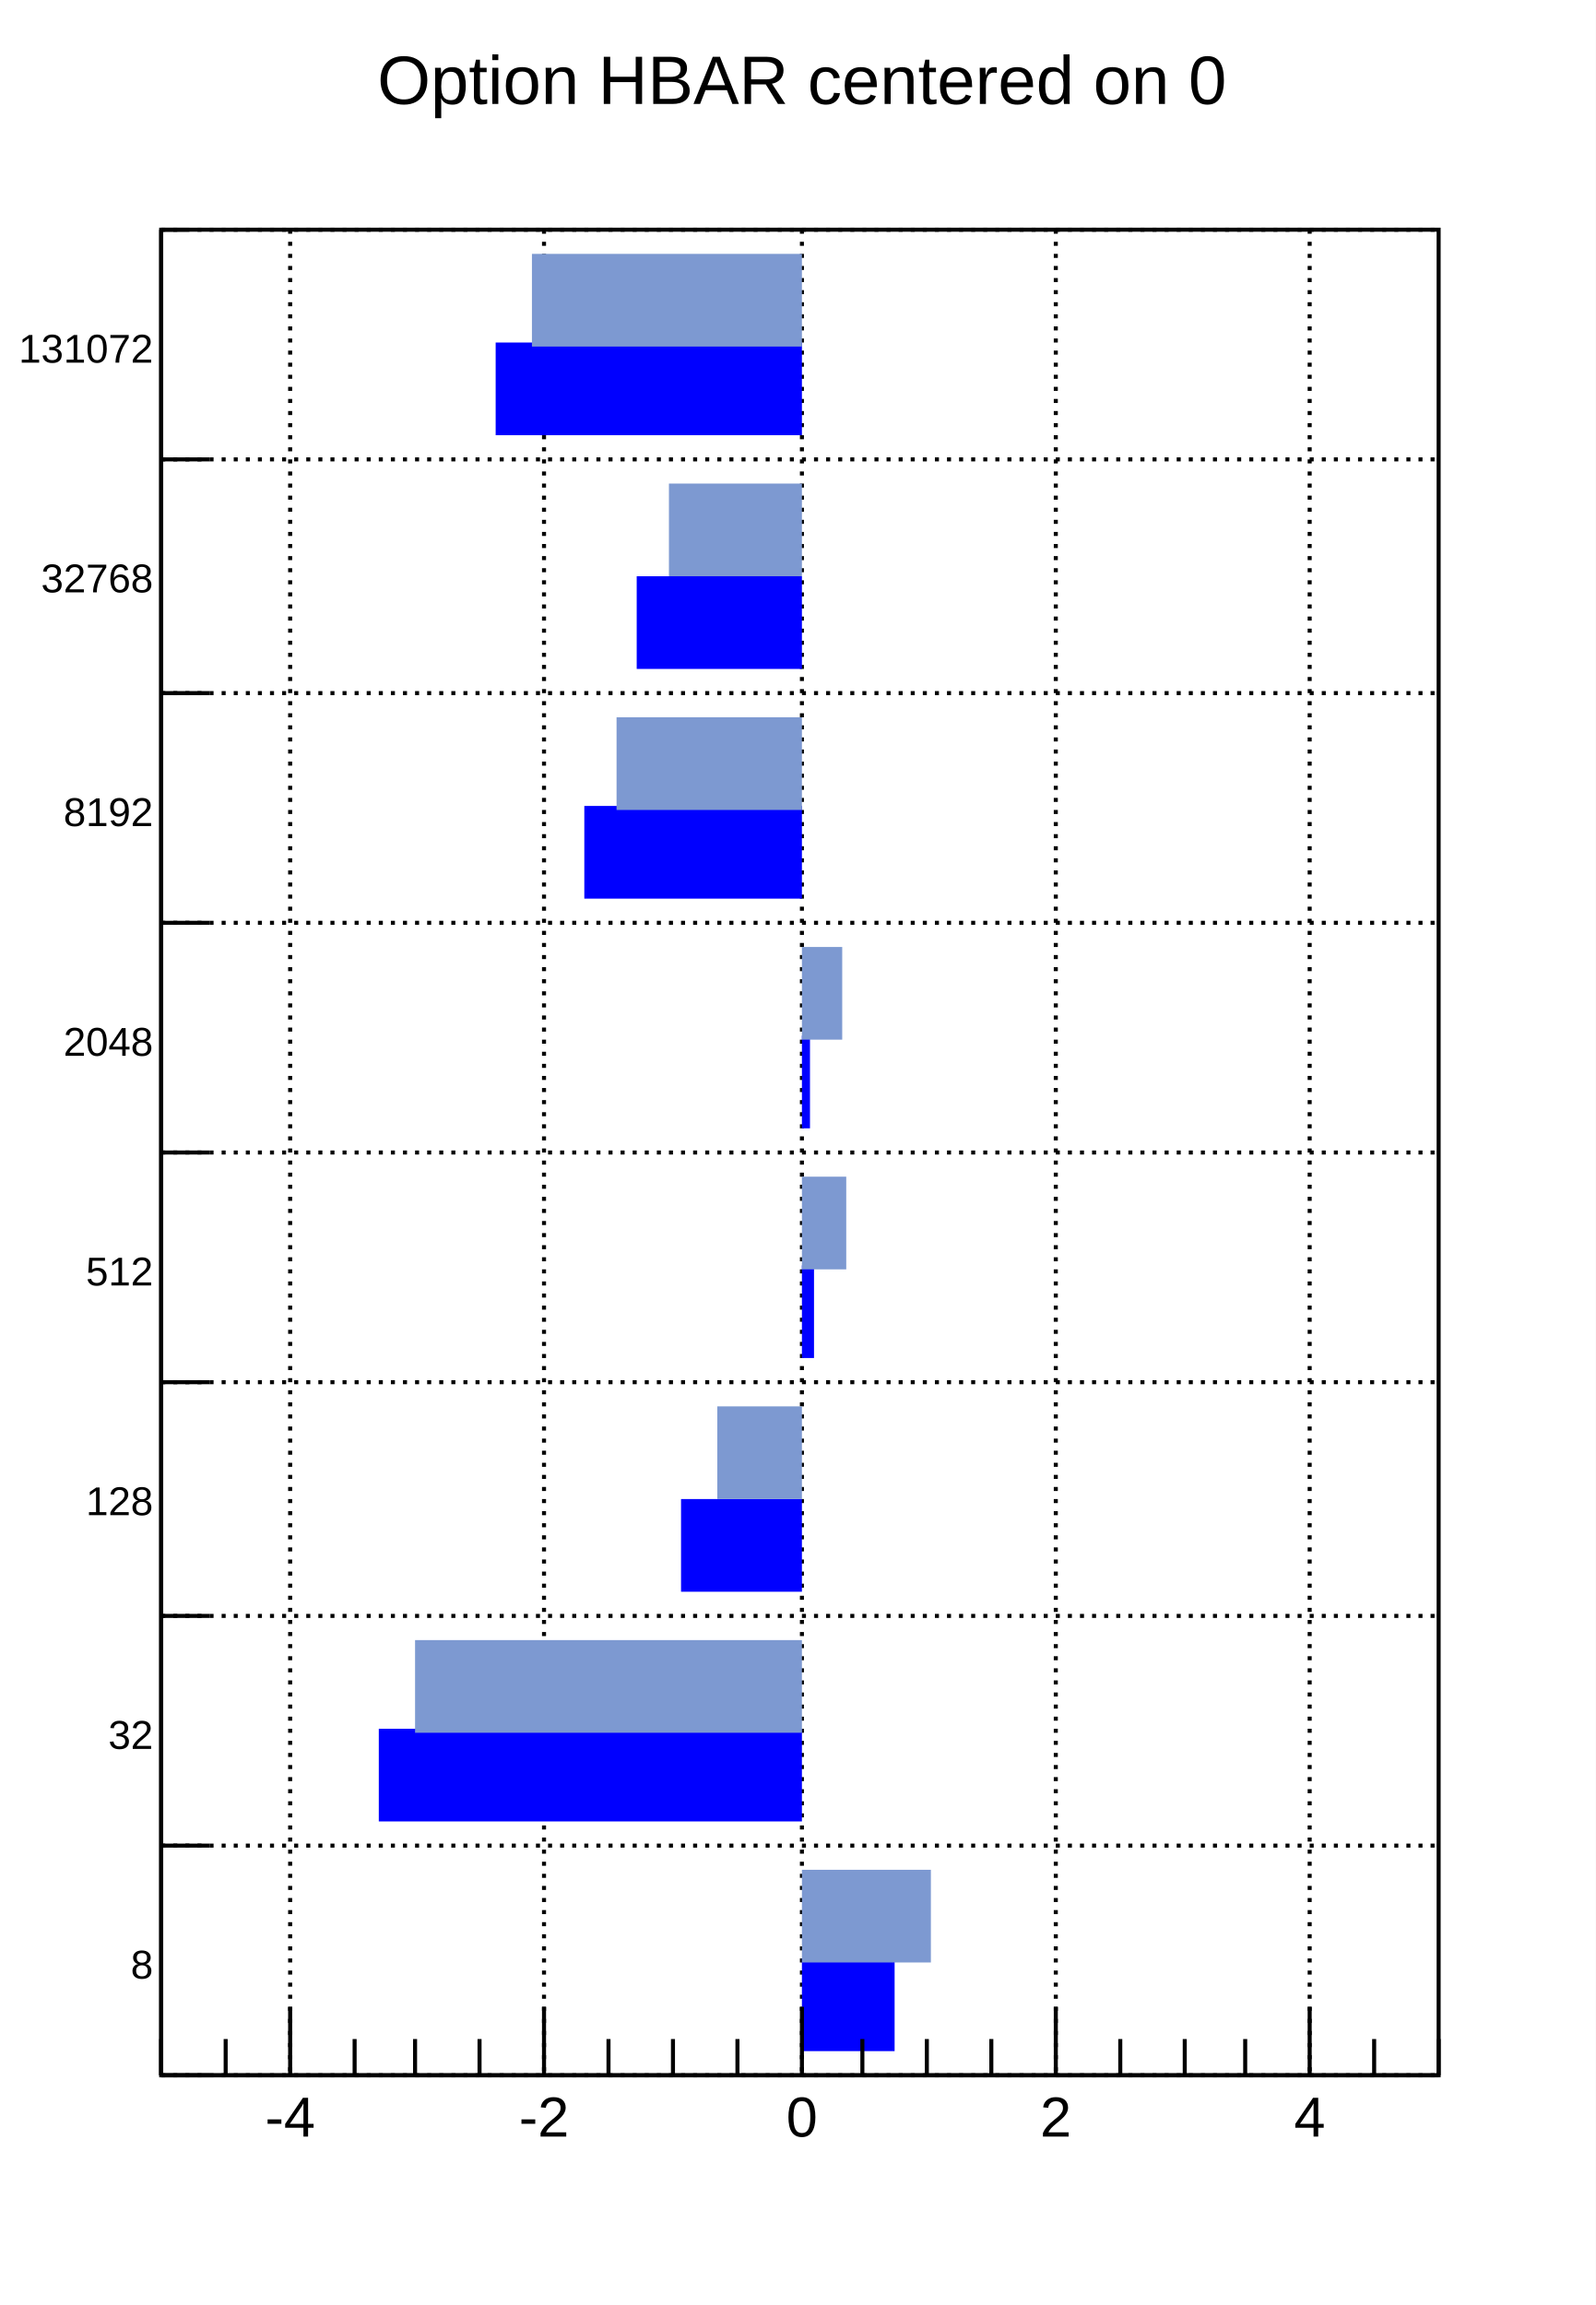
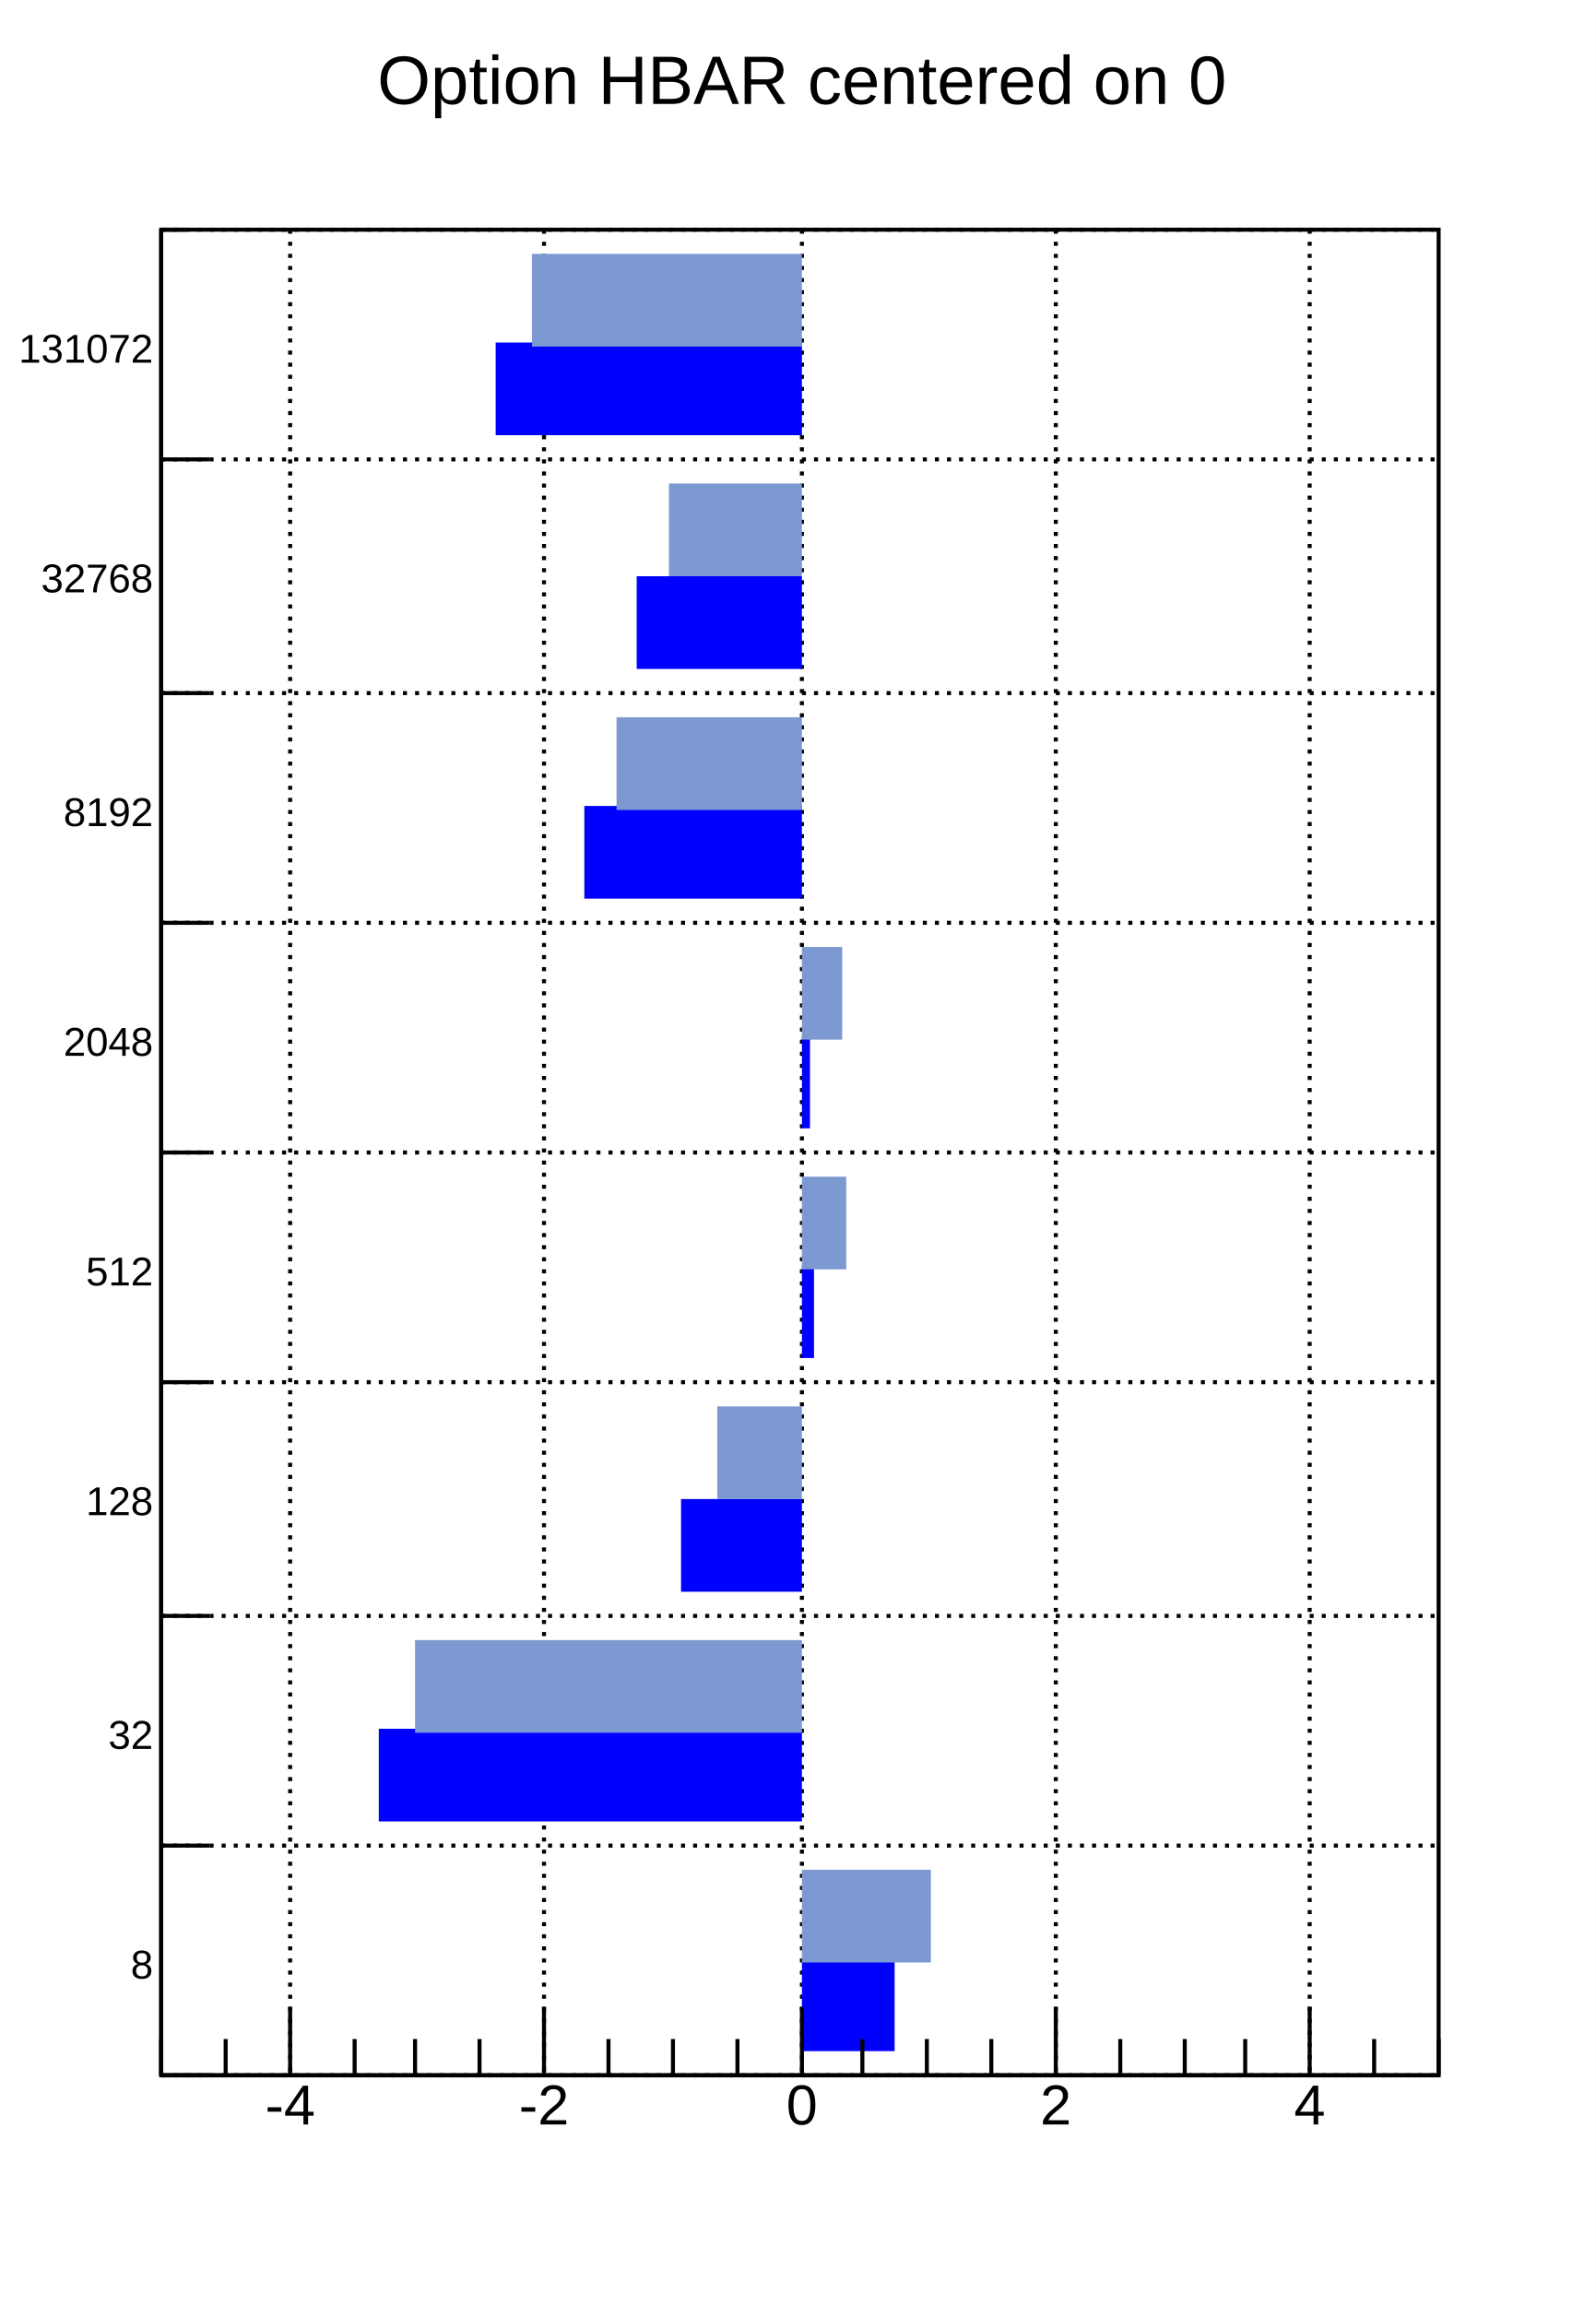
<svg xmlns="http://www.w3.org/2000/svg" viewBox="0 0 396 572" preserveAspectRatio="none" width="396" height="572">
  <path d="M0,0H396V572H0Z" style="fill: white;" />
  <g>
    <g transform="translate(40,57)">
      <path d="M0,0H317V458H0Z" style="fill: white; stroke: black; stroke-width: 1;" />
      <g>
        <path d="M0,458h317M0,401h317M0,344h317M0,286h317M0,229h317M0,172h317M0,115h317M0,57h317M0,0h317" style="stroke: black; stroke-width: 1; stroke-dasharray: 1,2;" />
        <path d="M32,0v458M95,0v458M159,0v458M222,0v458M285,0v458" style="stroke: black; stroke-width: 1; stroke-dasharray: 1,2;" />
      </g>
      <svg x="0" y="0" overflow="hidden" width="317" height="458" viewBox="0 0 317 458">
        <g>
          <path d="M159,452h23v-23h-23zM159,395h-105v-23h105zM159,338h-30v-23h30zM159,280h3v-23h-3zM159,223h2v-23h-2zM159,166h-54v-23h54zM159,109h-41v-23h41zM159,51h-76v-23h76z" style="fill: blue;" />
        </g>
        <g>
          <path d="M159,430h32v-23h-32zM159,373h-96v-23h96zM159,315h-21v-23h21zM159,258h11v-23h-11zM159,201h10v-23h-10zM159,144h-46v-23h46zM159,86h-33v-23h33zM159,29h-67v-23h67z" style="fill: #7d99d1;" />
        </g>
      </svg>
      <g>
        <g transform="translate(0,458)">
          <path d="M0,0h317M0,-9V0M16,-9V0M32,-17V0M48,-9V0M63,-9V0M79,-9V0M95,-17V0M111,-9V0M127,-9V0M143,-9V0M159,-17V0M174,-9V0M190,-9V0M206,-9V0M222,-17V0M238,-9V0M254,-9V0M269,-9V0M285,-17V0M301,-9V0M317,-9V0" style="stroke: black; stroke-width: 1;" />
          <g font-family="Arial" font-size="14" space="preserve" fill="black" text-anchor="middle">
-             <text dy=".8em" transform="translate(32,4)">
+             <text dy=".8em" transform="translate(32,1)">
       -4
      </text>
-             <text dy=".8em" transform="translate(95,4)">
+             <text dy=".8em" transform="translate(95,1)">
       -2
      </text>
-             <text dy=".8em" transform="translate(159,4)">
+             <text dy=".8em" transform="translate(159,1)">
       0
      </text>
-             <text dy=".8em" transform="translate(222,4)">
+             <text dy=".8em" transform="translate(222,1)">
       2
      </text>
-             <text dy=".8em" transform="translate(285,4)">
+             <text dy=".8em" transform="translate(285,1)">
       4
      </text>
          </g>
        </g>
        <g>
          <path d="M0,0v458M12,458H0M12,401H0M12,344H0M12,286H0M12,229H0M12,172H0M12,115H0M12,57H0M6,0H0" style="stroke: black; stroke-width: 1;" />
          <g font-family="Arial" font-size="10" space="preserve" fill="black" text-anchor="end">
            <text dy=".4em" transform="translate(-2,430)">
       8
      </text>
            <text dy=".4em" transform="translate(-2,373)">
       32
      </text>
            <text dy=".4em" transform="translate(-2,315)">
       128
      </text>
            <text dy=".4em" transform="translate(-2,258)">
       512
      </text>
            <text dy=".4em" transform="translate(-2,201)">
       2048
      </text>
            <text dy=".4em" transform="translate(-2,144)">
       8192
      </text>
            <text dy=".4em" transform="translate(-2,86)">
       32768
      </text>
            <text dy=".4em" transform="translate(-2,29)">
       131072
      </text>
          </g>
        </g>
      </g>
    </g>
    <g transform="translate(63,3)" font-family="Arial" font-size="17" space="preserve">
      <text fill="black" text-anchor="middle" dy=".4em" transform="translate(136,16)">
    Option HBAR centered on 0
   </text>
    </g>
  </g>
</svg>
